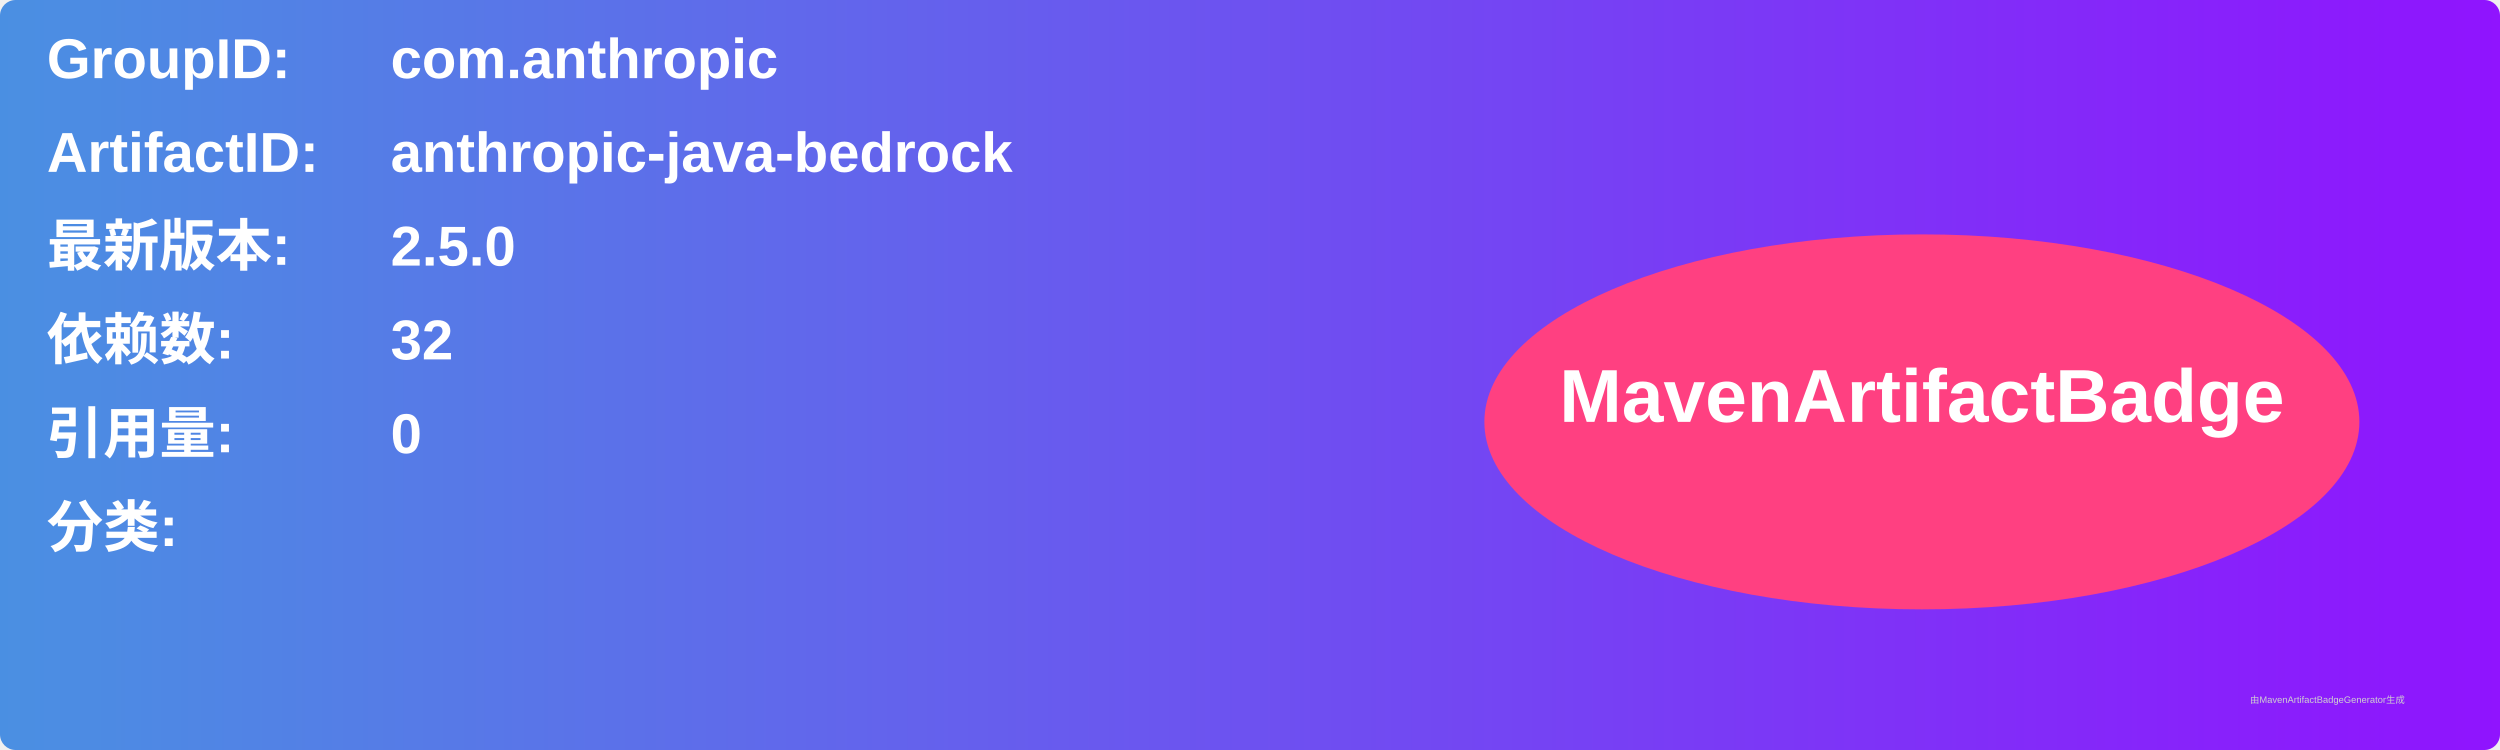
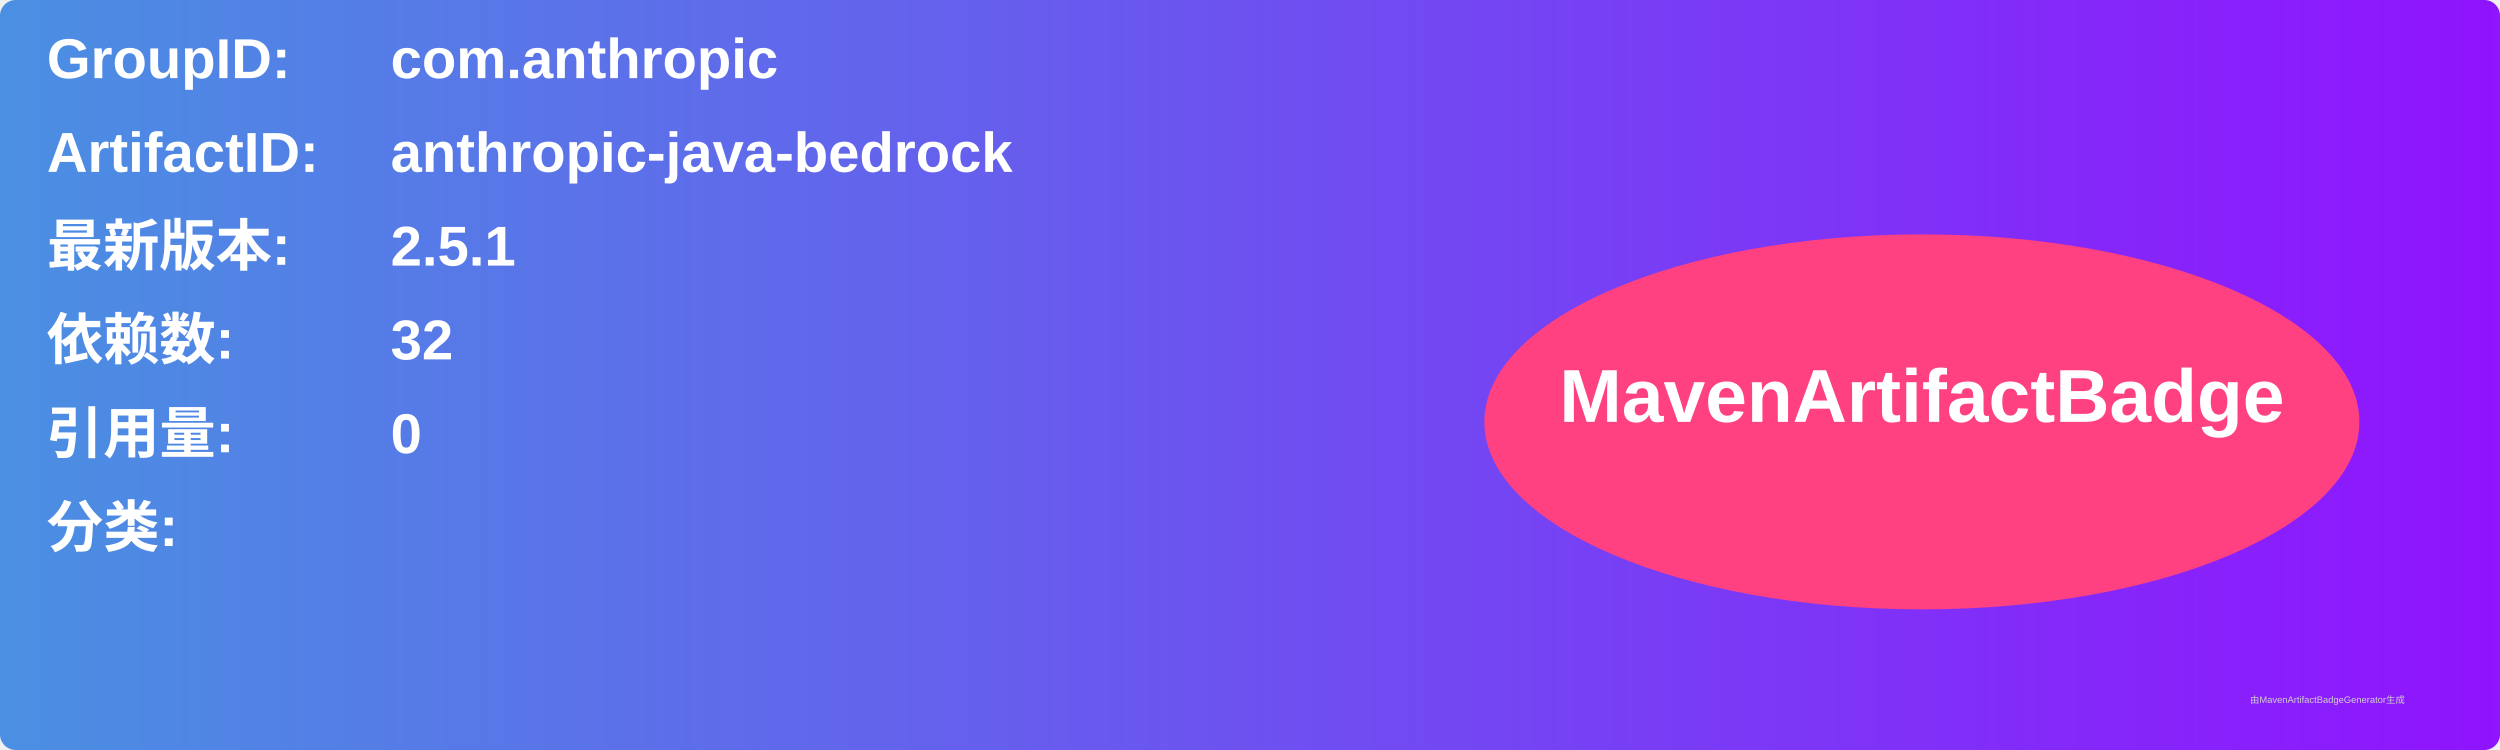
<svg xmlns="http://www.w3.org/2000/svg" width="800" height="240" viewBox="0 0 800 240">
  <linearGradient id="grad" x1="0%" y1="0%" x2="100%" y2="0%">
    <stop offset="0%" stop-color="#4a90e2" />
    <stop offset="100%" stop-color="#9013fe" />
  </linearGradient>
  <rect width="100%" height="100%" rx="5" ry="5" fill="url(#grad)" />
  <g transform="translate(15, 15)">
    <text x="0" y="10" font-family="Arial" font-size="18" fill="white" font-weight="bold" width="260">GroupID:</text>
    <text x="110" y="10" font-family="Arial" font-size="18" fill="white" font-weight="bold" width="460">com.anthropic</text>
    <text x="0" y="40" font-family="Arial" font-size="18" fill="white" font-weight="bold" width="260">ArtifactID:</text>
    <text x="110" y="40" font-family="Arial" font-size="18" fill="white" font-weight="bold" width="460">anthropic-java-bedrock</text>
    <text x="0" y="70" font-family="Arial" font-size="18" fill="white" font-weight="bold">最新版本:</text>
    <text x="110" y="70" font-family="Arial" font-size="18" fill="white" font-weight="bold">
-       <tspan font-weight="bold">2.5.0</tspan>
+       <tspan font-weight="bold">2.5.1</tspan>
    </text>
    <text x="0" y="100" font-family="Arial" font-size="18" fill="white" font-weight="bold">依赖数: </text>
    <text x="110" y="100" font-family="Arial" font-size="18" fill="white">
      <tspan font-weight="bold">32</tspan>
    </text>
    <text x="0" y="130" font-family="Arial" font-size="18" fill="white" font-weight="bold">引用量: </text>
    <text x="110" y="130" font-family="Arial" font-size="18" fill="white">
      <tspan font-weight="bold">0</tspan>
    </text>
    <text x="0" y="160" font-family="Arial" font-size="18" fill="white" font-weight="bold">分类:</text>
    <text x="10" y="190" font-family="Arial" font-size="10" fill="white">
      <tspan font-weight="bold" />
    </text>
    <ellipse cx="600" cy="120" rx="140" ry="60" fill="#ff4081" />
    <text x="600" y="120" text-anchor="middle" font-family="Arial" font-size="24" fill="white" font-weight="bold">MavenArtifactBadge</text>
  </g>
  <text x="720" y="225" font-family="Arial" font-size="3" fill="#d0d0d0">由MavenArtifactBadgeGenerator生成</text>
</svg>
